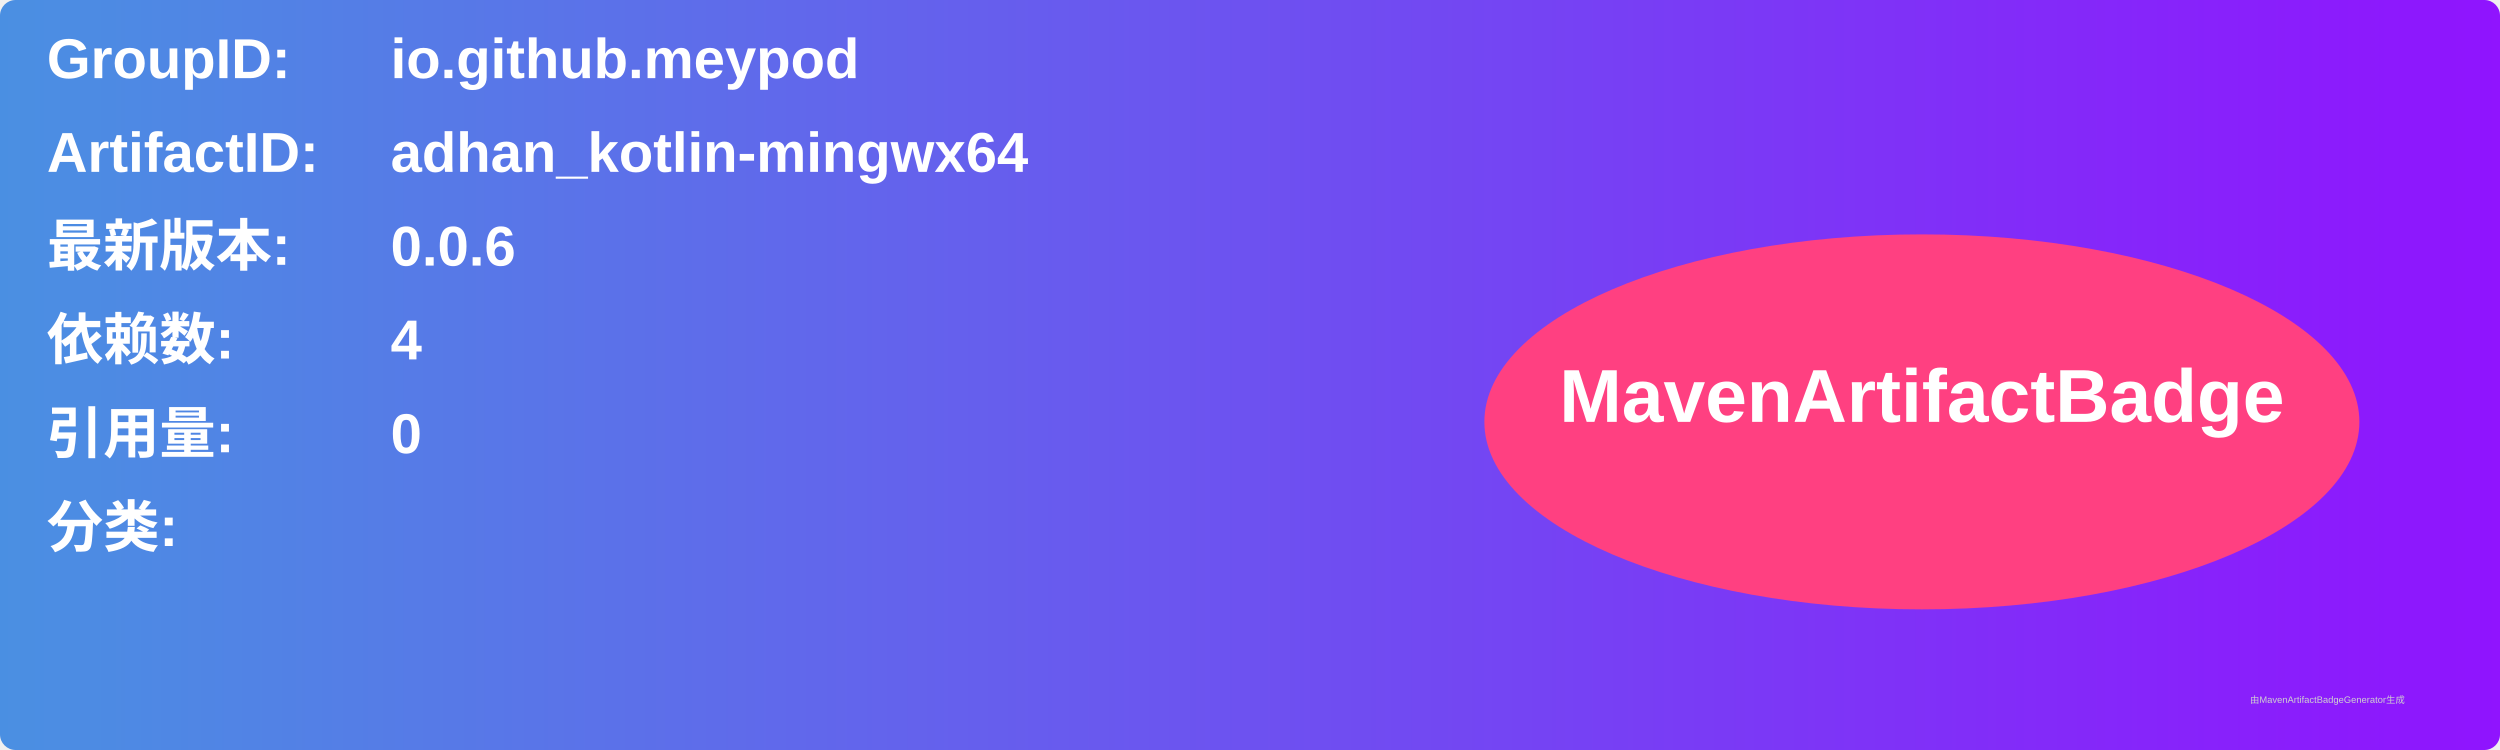
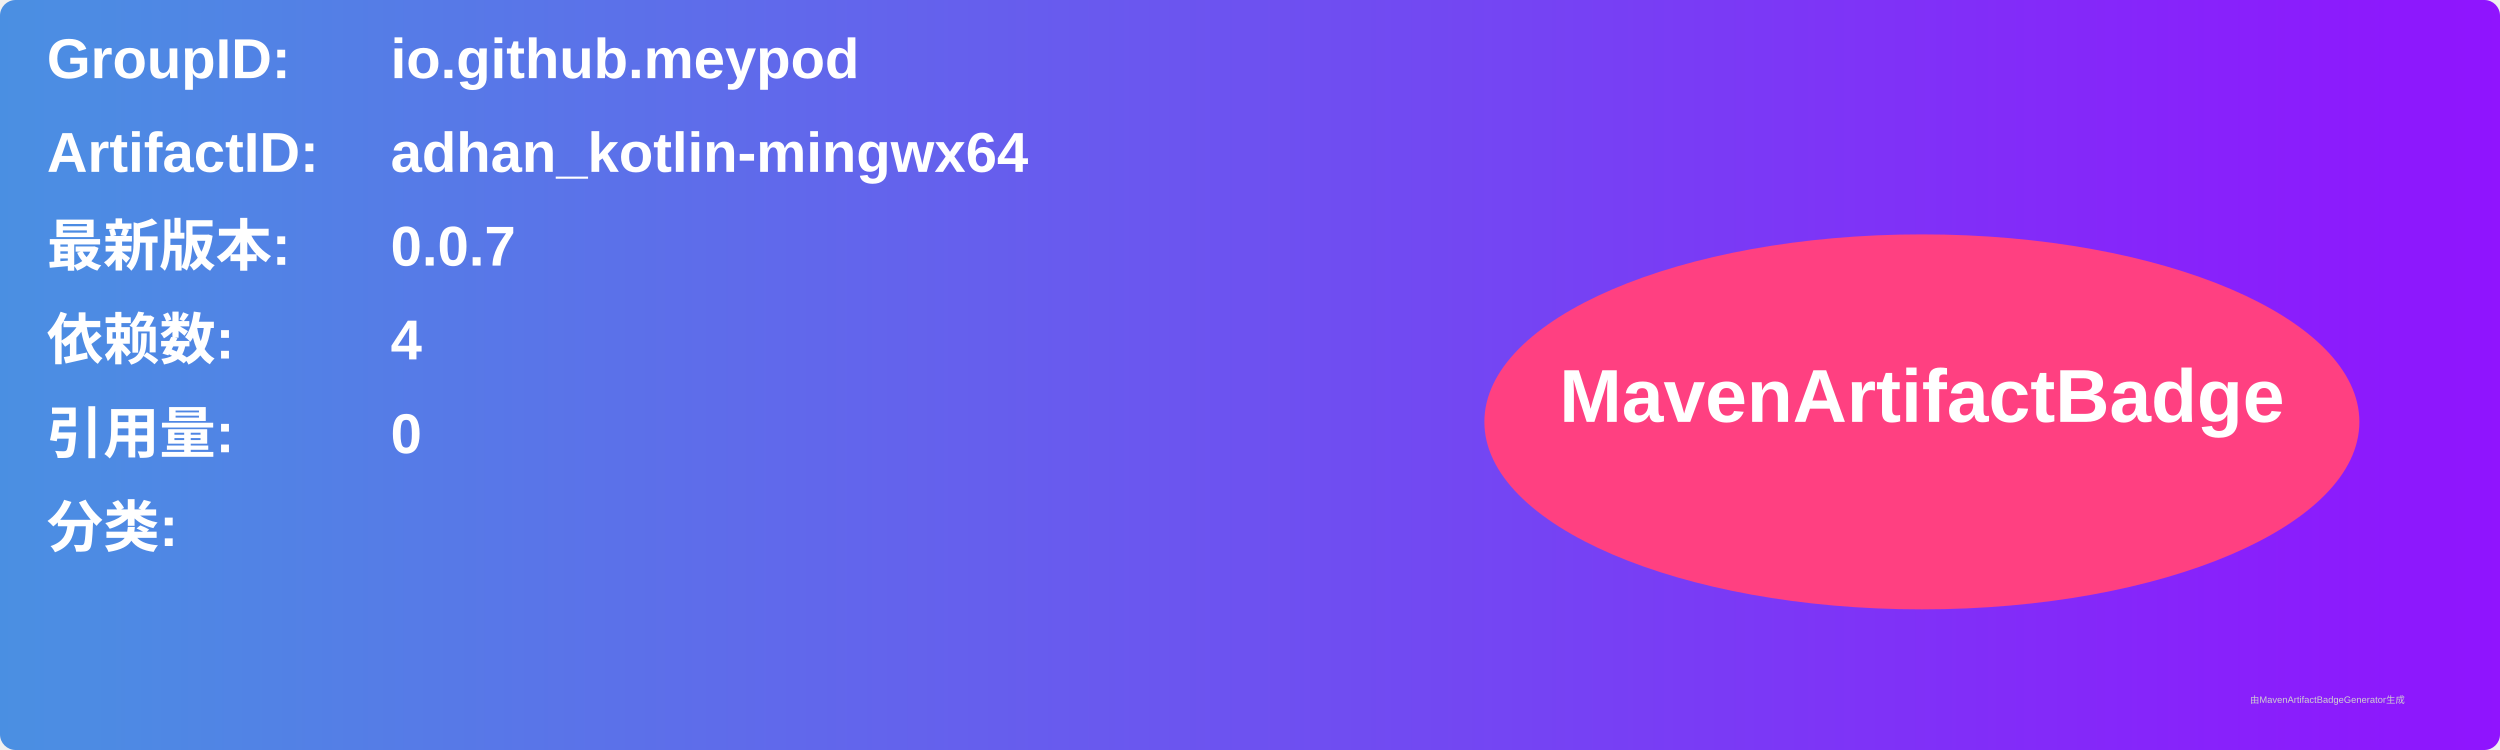
<svg xmlns="http://www.w3.org/2000/svg" width="800" height="240" viewBox="0 0 800 240">
  <linearGradient id="grad" x1="0%" y1="0%" x2="100%" y2="0%">
    <stop offset="0%" stop-color="#4a90e2" />
    <stop offset="100%" stop-color="#9013fe" />
  </linearGradient>
  <rect width="100%" height="100%" rx="5" ry="5" fill="url(#grad)" />
  <g transform="translate(15, 15)">
    <text x="0" y="10" font-family="Arial" font-size="18" fill="white" font-weight="bold" width="260">GroupID:</text>
    <text x="110" y="10" font-family="Arial" font-size="18" fill="white" font-weight="bold" width="460">io.github.meypod</text>
    <text x="0" y="40" font-family="Arial" font-size="18" fill="white" font-weight="bold" width="260">ArtifactID:</text>
    <text x="110" y="40" font-family="Arial" font-size="18" fill="white" font-weight="bold" width="460">adhan_kotlin-mingwx64</text>
    <text x="0" y="70" font-family="Arial" font-size="18" fill="white" font-weight="bold">最新版本:</text>
    <text x="110" y="70" font-family="Arial" font-size="18" fill="white" font-weight="bold">
-       <tspan font-weight="bold">0.0.6</tspan>
+       <tspan font-weight="bold">0.0.7</tspan>
    </text>
    <text x="0" y="100" font-family="Arial" font-size="18" fill="white" font-weight="bold">依赖数: </text>
    <text x="110" y="100" font-family="Arial" font-size="18" fill="white">
      <tspan font-weight="bold">4</tspan>
    </text>
    <text x="0" y="130" font-family="Arial" font-size="18" fill="white" font-weight="bold">引用量: </text>
    <text x="110" y="130" font-family="Arial" font-size="18" fill="white">
      <tspan font-weight="bold">0</tspan>
    </text>
    <text x="0" y="160" font-family="Arial" font-size="18" fill="white" font-weight="bold">分类:</text>
    <text x="10" y="190" font-family="Arial" font-size="10" fill="white">
      <tspan font-weight="bold" />
    </text>
    <ellipse cx="600" cy="120" rx="140" ry="60" fill="#ff4081" />
    <text x="600" y="120" text-anchor="middle" font-family="Arial" font-size="24" fill="white" font-weight="bold">MavenArtifactBadge</text>
  </g>
  <text x="720" y="225" font-family="Arial" font-size="3" fill="#d0d0d0">由MavenArtifactBadgeGenerator生成</text>
</svg>
